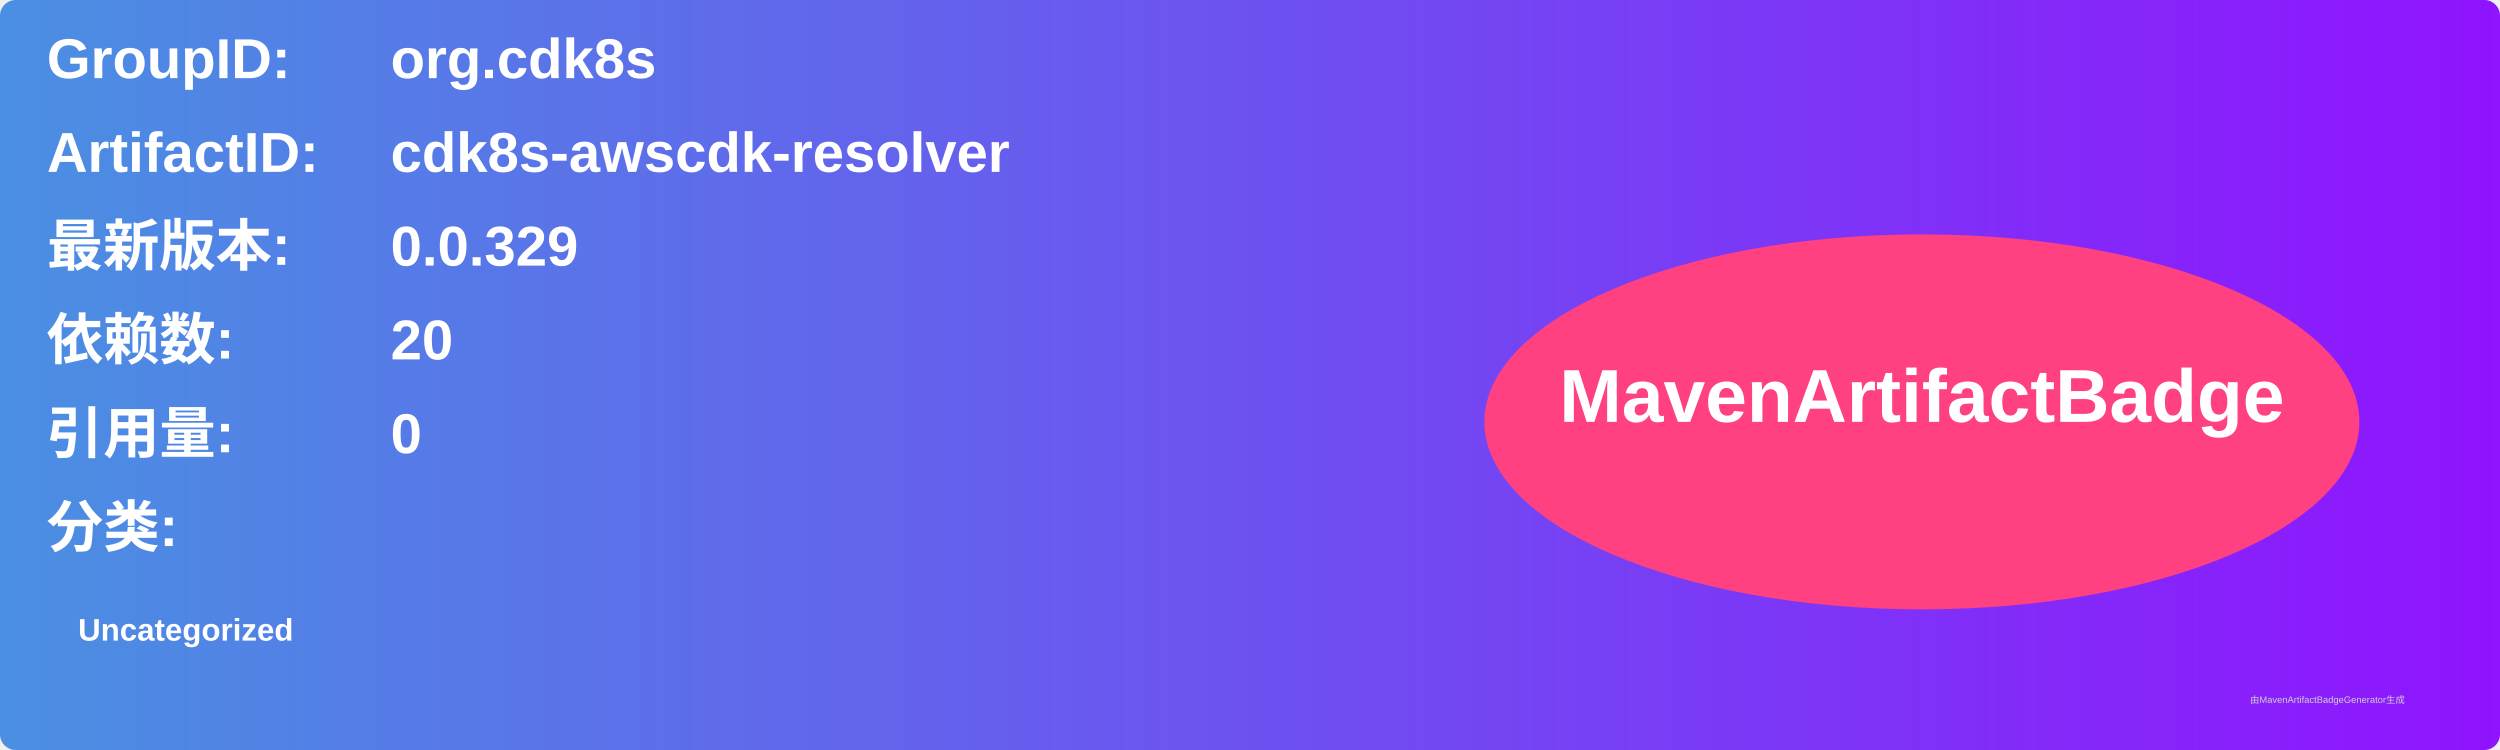
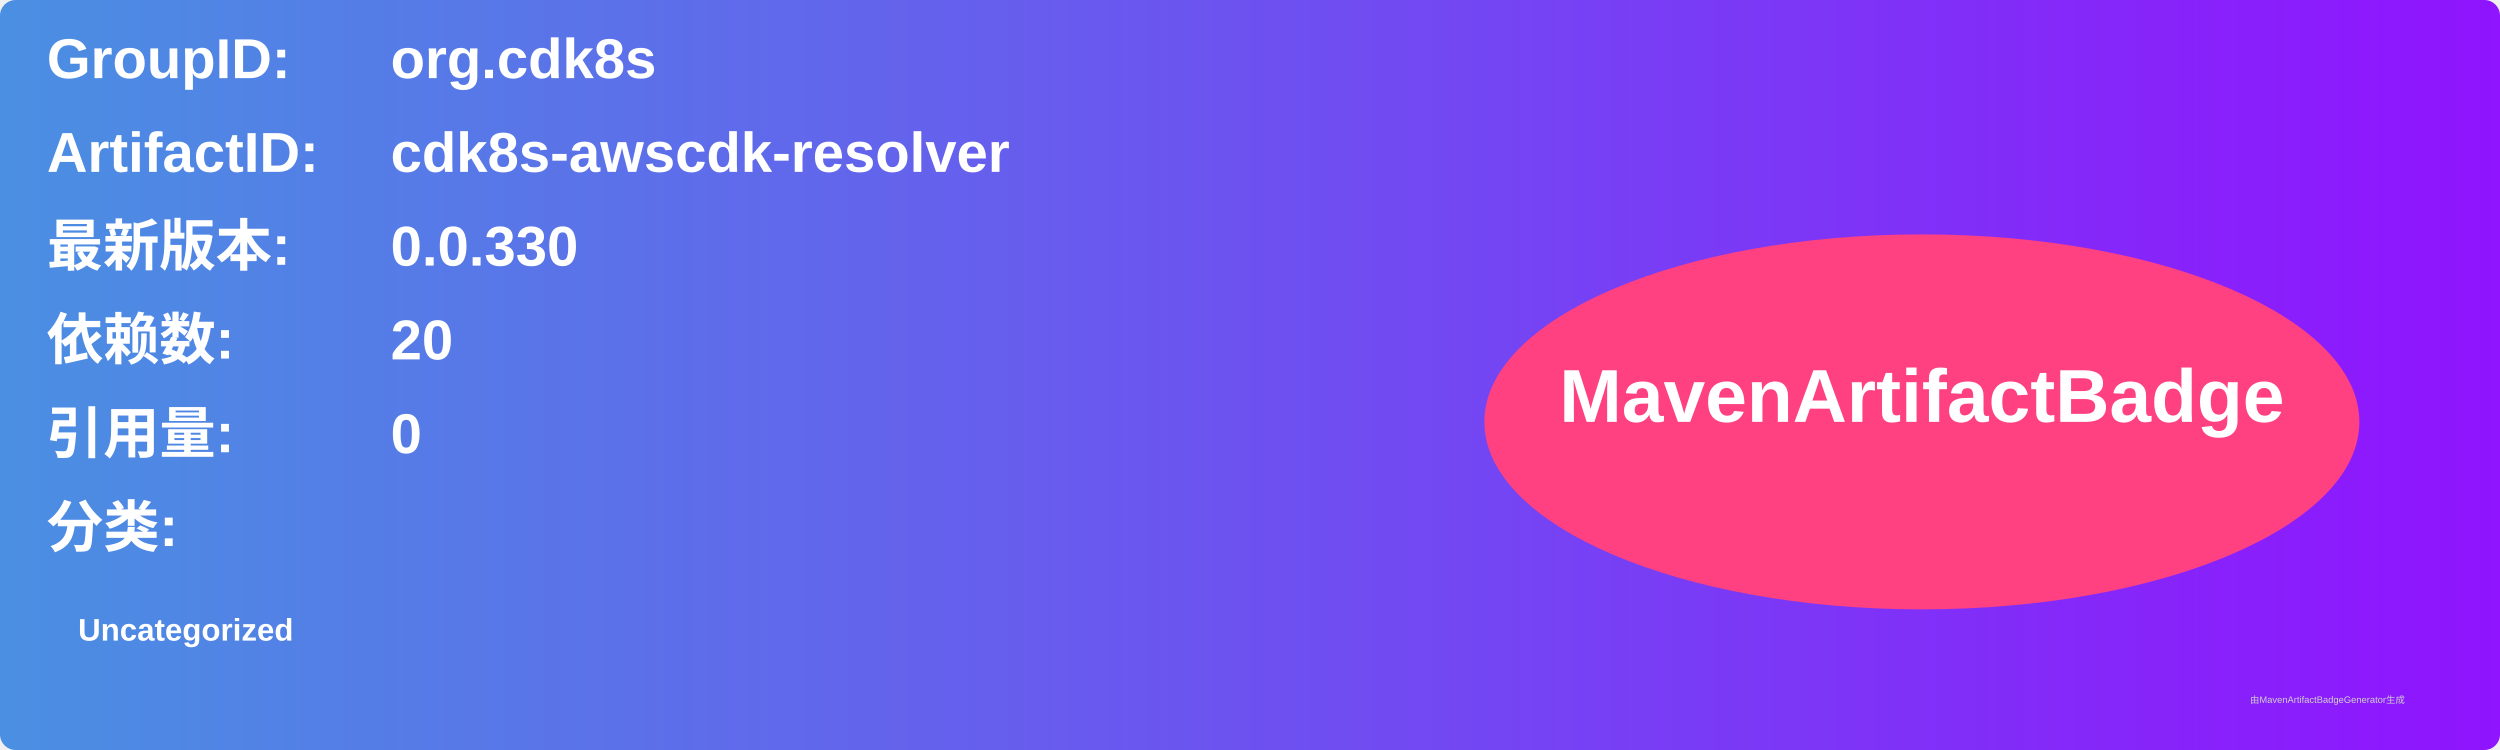
<svg xmlns="http://www.w3.org/2000/svg" width="800" height="240" viewBox="0 0 800 240">
  <linearGradient id="grad" x1="0%" y1="0%" x2="100%" y2="0%">
    <stop offset="0%" stop-color="#4a90e2" />
    <stop offset="100%" stop-color="#9013fe" />
  </linearGradient>
  <rect width="100%" height="100%" rx="5" ry="5" fill="url(#grad)" />
  <g transform="translate(15, 15)">
    <text x="0" y="10" font-family="Arial" font-size="18" fill="white" font-weight="bold" width="260">GroupID:</text>
    <text x="110" y="10" font-family="Arial" font-size="18" fill="white" font-weight="bold" width="460">org.cdk8s</text>
    <text x="0" y="40" font-family="Arial" font-size="18" fill="white" font-weight="bold" width="260">ArtifactID:</text>
    <text x="110" y="40" font-family="Arial" font-size="18" fill="white" font-weight="bold" width="460">cdk8s-awscdk-resolver</text>
    <text x="0" y="70" font-family="Arial" font-size="18" fill="white" font-weight="bold">最新版本:</text>
    <text x="110" y="70" font-family="Arial" font-size="18" fill="white" font-weight="bold">
-       <tspan font-weight="bold">0.0.329</tspan>
+       <tspan font-weight="bold">0.0.330</tspan>
    </text>
    <text x="0" y="100" font-family="Arial" font-size="18" fill="white" font-weight="bold">依赖数: </text>
    <text x="110" y="100" font-family="Arial" font-size="18" fill="white">
      <tspan font-weight="bold">20</tspan>
    </text>
    <text x="0" y="130" font-family="Arial" font-size="18" fill="white" font-weight="bold">引用量: </text>
    <text x="110" y="130" font-family="Arial" font-size="18" fill="white">
      <tspan font-weight="bold">0</tspan>
    </text>
    <text x="0" y="160" font-family="Arial" font-size="18" fill="white" font-weight="bold">分类:</text>
    <text x="10" y="190" font-family="Arial" font-size="10" fill="white">
      <tspan font-weight="bold">Uncategorized</tspan>
    </text>
    <ellipse cx="600" cy="120" rx="140" ry="60" fill="#ff4081" />
    <text x="600" y="120" text-anchor="middle" font-family="Arial" font-size="24" fill="white" font-weight="bold">MavenArtifactBadge</text>
  </g>
  <text x="720" y="225" font-family="Arial" font-size="3" fill="#d0d0d0">由MavenArtifactBadgeGenerator生成</text>
</svg>
